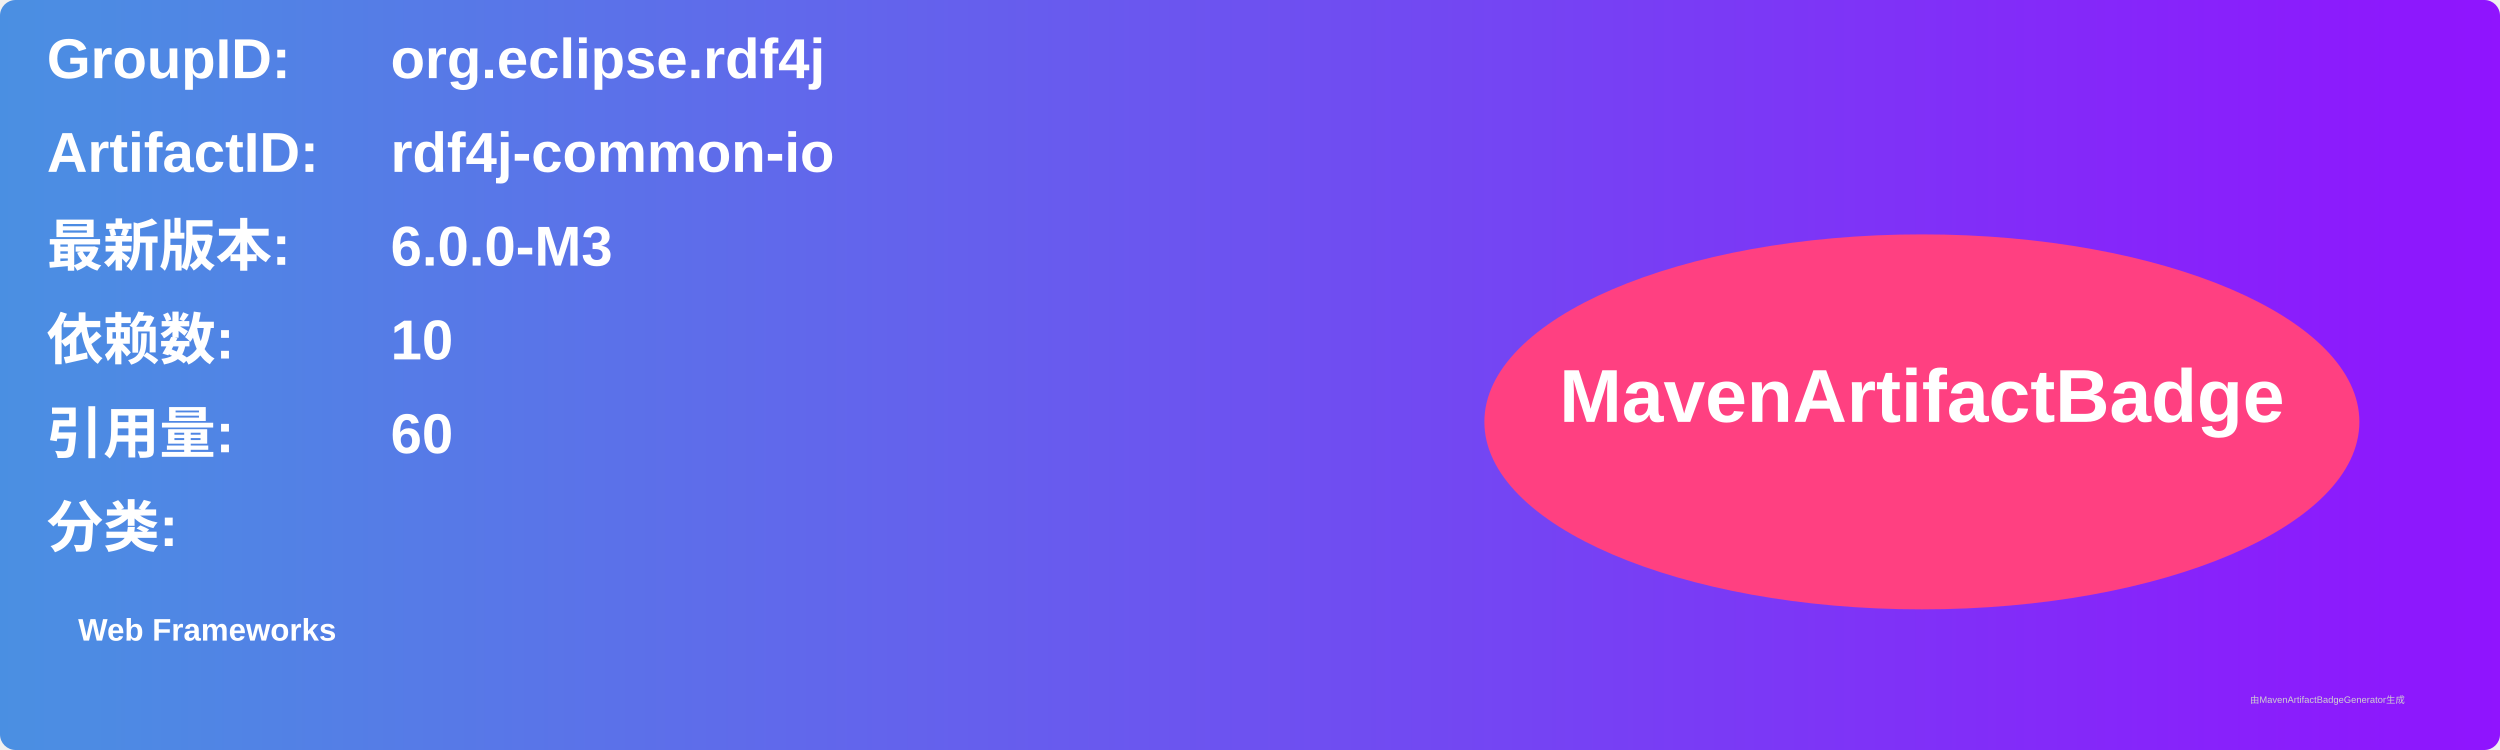
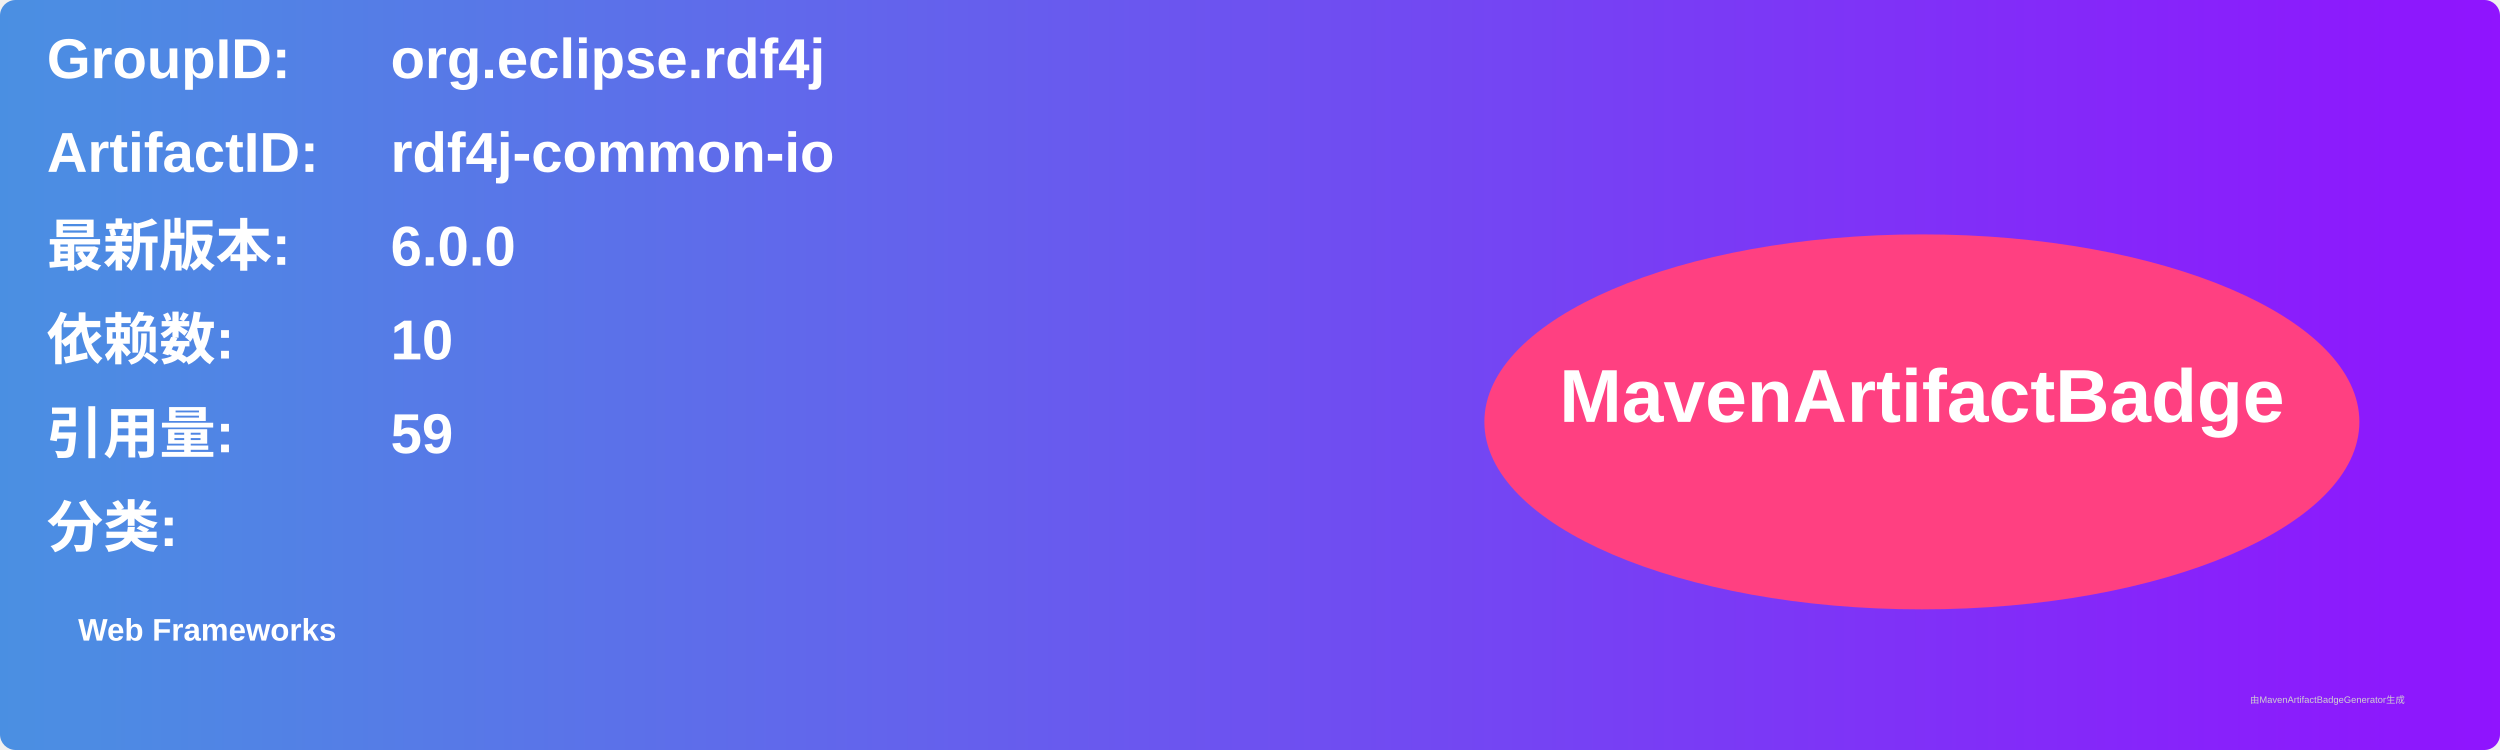
<svg xmlns="http://www.w3.org/2000/svg" width="800" height="240" viewBox="0 0 800 240">
  <linearGradient id="grad" x1="0%" y1="0%" x2="100%" y2="0%">
    <stop offset="0%" stop-color="#4a90e2" />
    <stop offset="100%" stop-color="#9013fe" />
  </linearGradient>
  <rect width="100%" height="100%" rx="5" ry="5" fill="url(#grad)" />
  <g transform="translate(15, 15)">
    <text x="0" y="10" font-family="Arial" font-size="18" fill="white" font-weight="bold" width="260">GroupID:</text>
    <text x="110" y="10" font-family="Arial" font-size="18" fill="white" font-weight="bold" width="460">org.eclipse.rdf4j</text>
    <text x="0" y="40" font-family="Arial" font-size="18" fill="white" font-weight="bold" width="260">ArtifactID:</text>
    <text x="110" y="40" font-family="Arial" font-size="18" fill="white" font-weight="bold" width="460">rdf4j-common-io</text>
    <text x="0" y="70" font-family="Arial" font-size="18" fill="white" font-weight="bold">最新版本:</text>
    <text x="110" y="70" font-family="Arial" font-size="18" fill="white" font-weight="bold">
-       <tspan font-weight="bold">6.0.0-M3</tspan>
+       <tspan font-weight="bold">6.0.0</tspan>
    </text>
    <text x="0" y="100" font-family="Arial" font-size="18" fill="white" font-weight="bold">依赖数: </text>
    <text x="110" y="100" font-family="Arial" font-size="18" fill="white">
      <tspan font-weight="bold">10</tspan>
    </text>
    <text x="0" y="130" font-family="Arial" font-size="18" fill="white" font-weight="bold">引用量: </text>
    <text x="110" y="130" font-family="Arial" font-size="18" fill="white">
-       <tspan font-weight="bold">60</tspan>
+       <tspan font-weight="bold">59</tspan>
    </text>
    <text x="0" y="160" font-family="Arial" font-size="18" fill="white" font-weight="bold">分类:</text>
    <text x="10" y="190" font-family="Arial" font-size="10" fill="white">
      <tspan font-weight="bold">Web Frameworks</tspan>
    </text>
    <ellipse cx="600" cy="120" rx="140" ry="60" fill="#ff4081" />
    <text x="600" y="120" text-anchor="middle" font-family="Arial" font-size="24" fill="white" font-weight="bold">MavenArtifactBadge</text>
  </g>
  <text x="720" y="225" font-family="Arial" font-size="3" fill="#d0d0d0">由MavenArtifactBadgeGenerator生成</text>
</svg>
